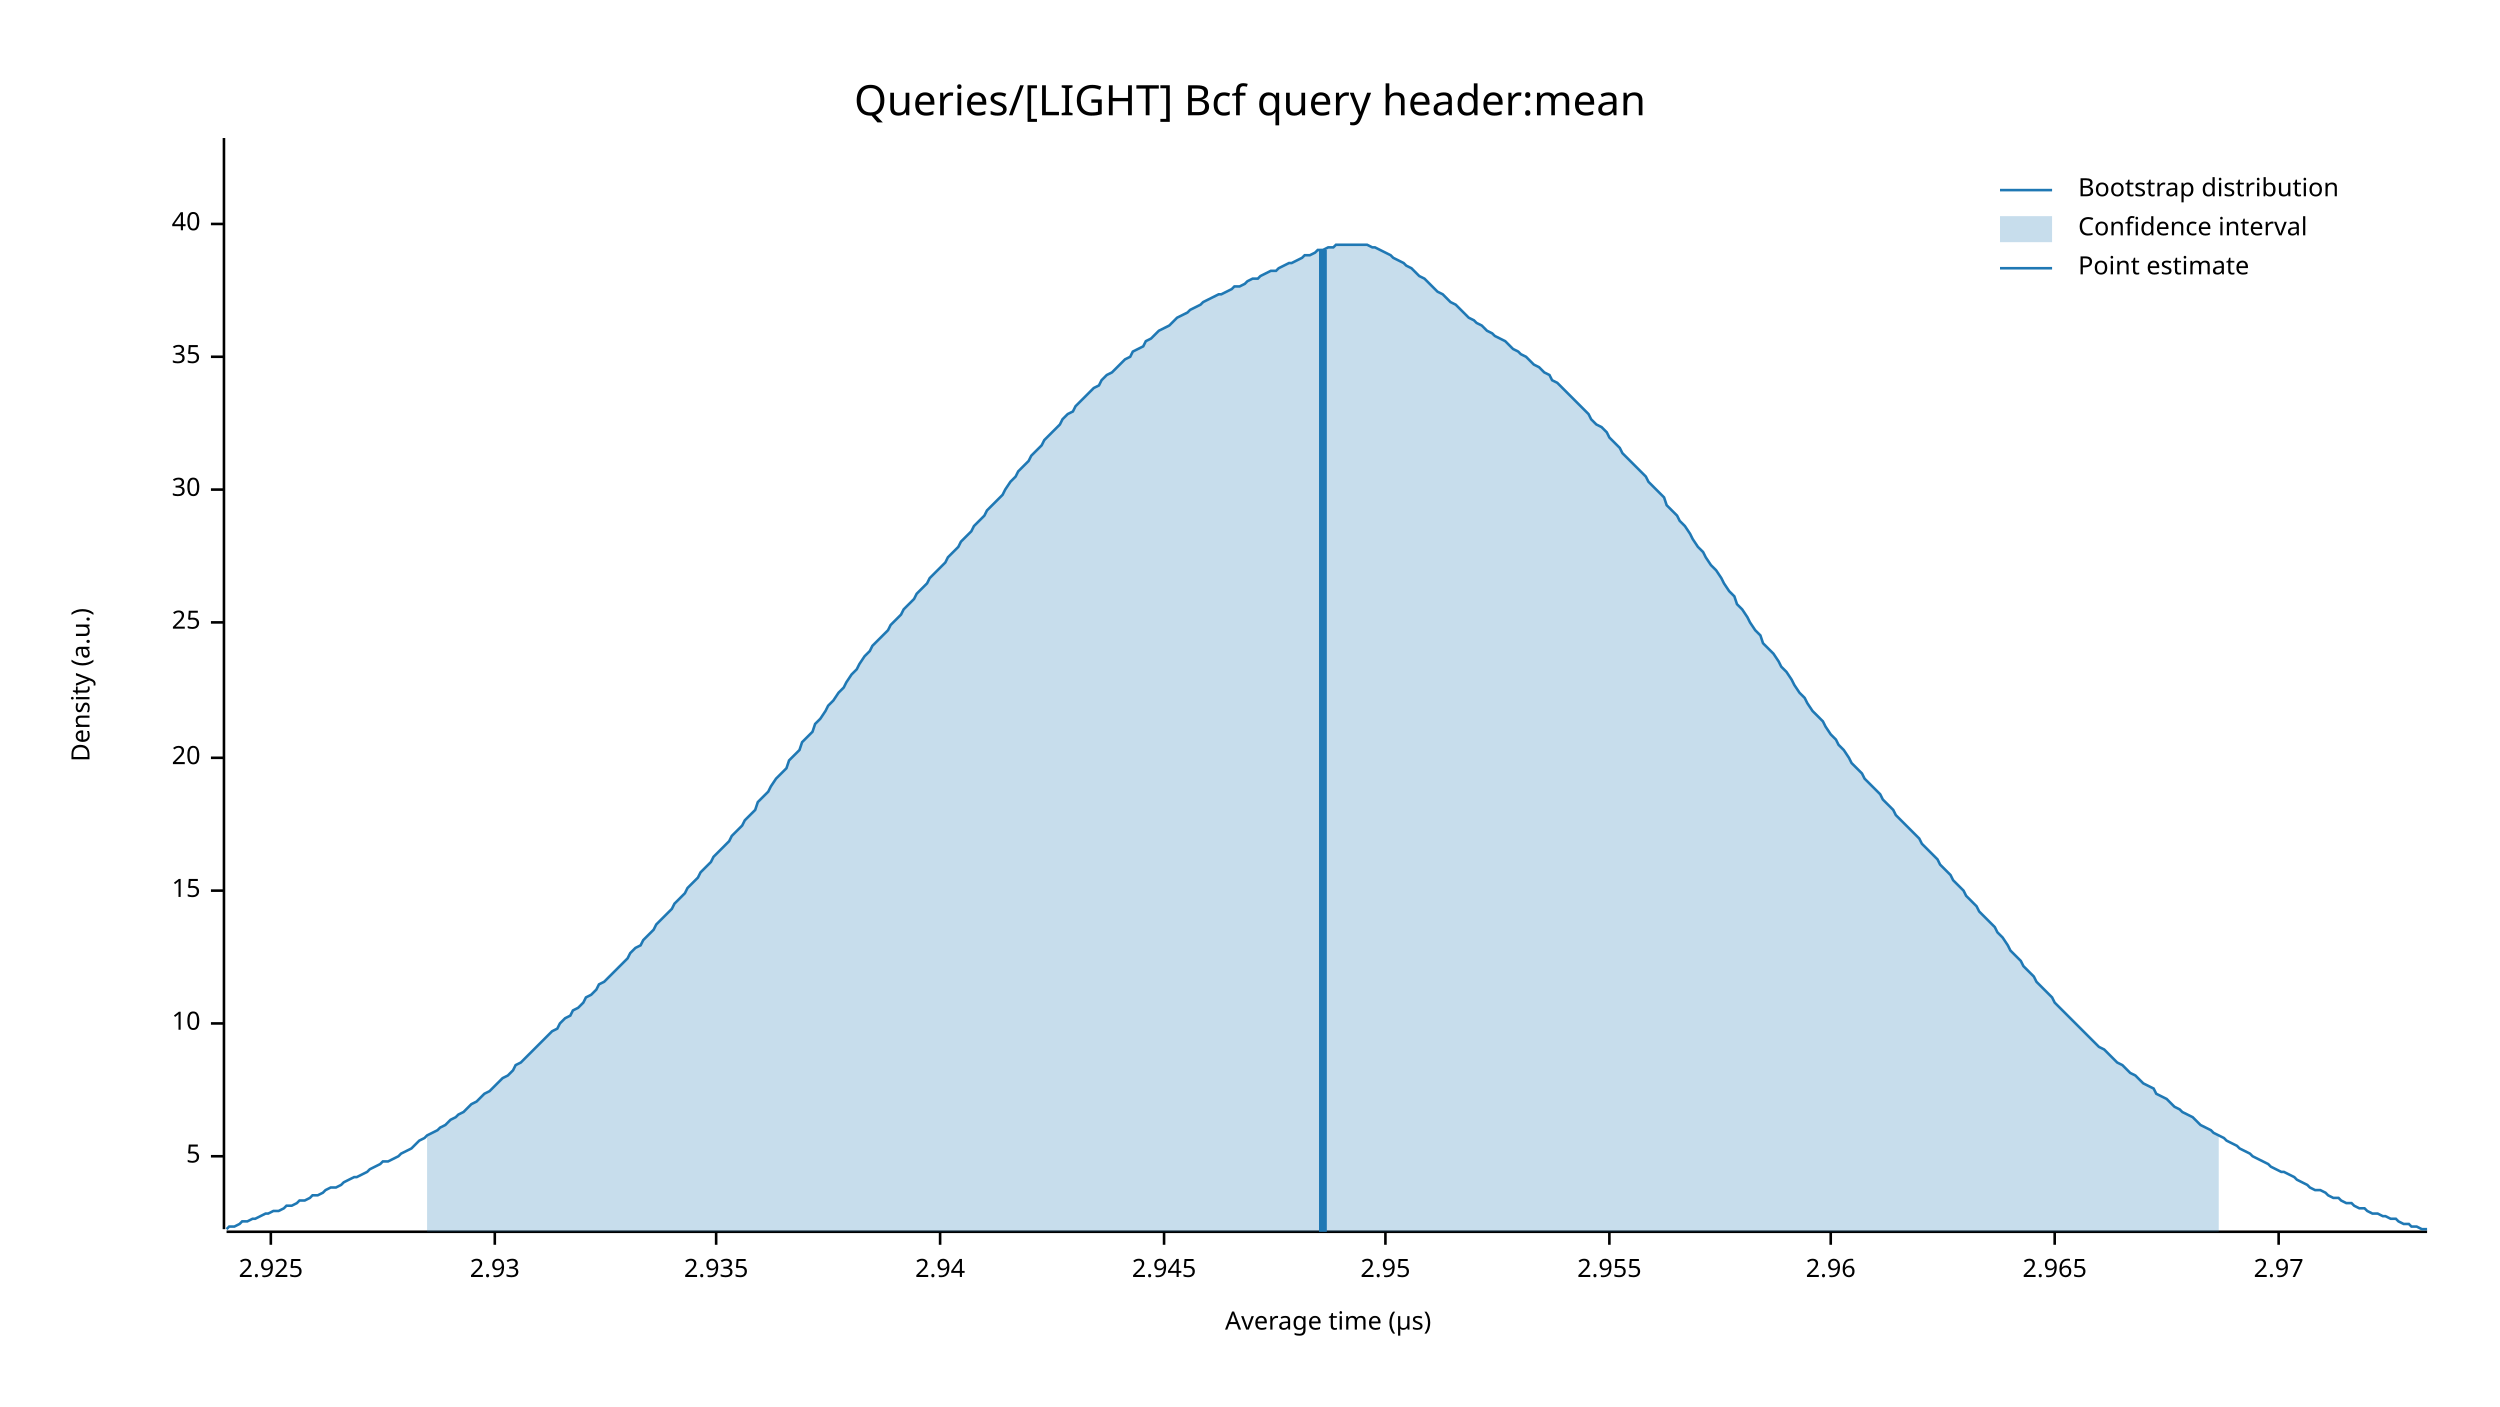
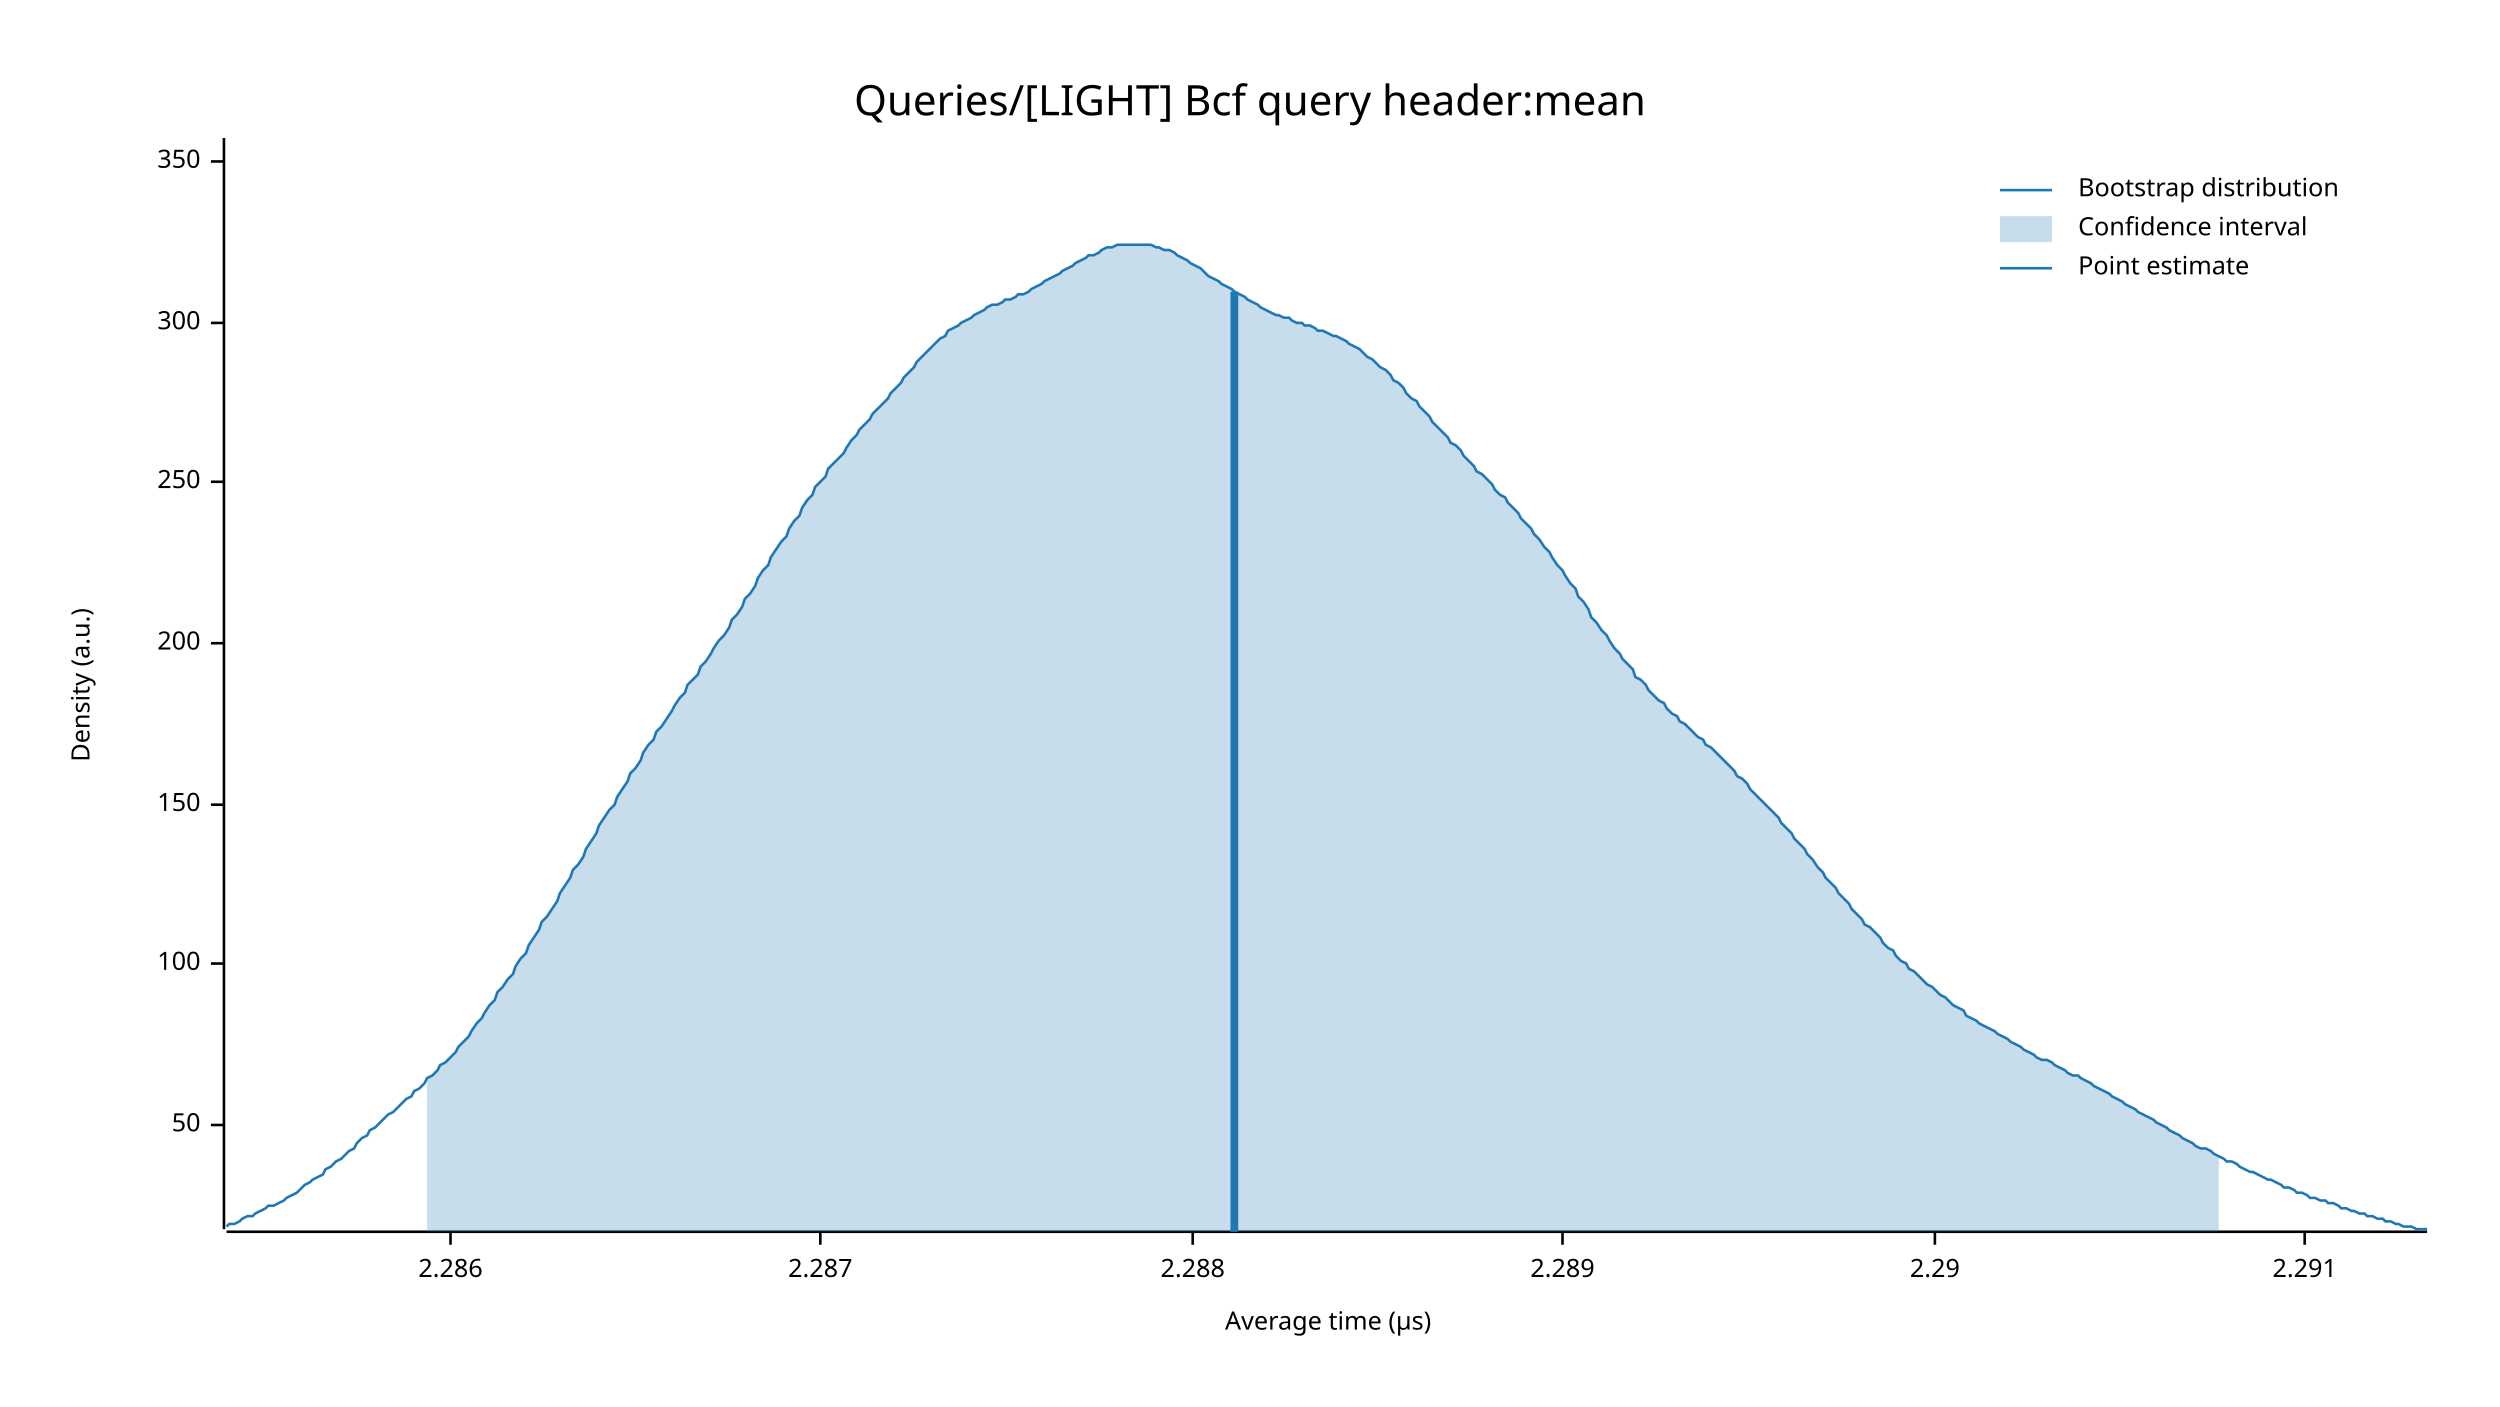
<svg xmlns="http://www.w3.org/2000/svg" width="960" height="540" viewBox="0 0 960 540">
  <text x="480" y="32" dy="0.76em" text-anchor="middle" font-family="sans-serif" font-size="16.129" opacity="1" fill="#000000">
Queries/[LIGHT] Bcf query header:mean
</text>
  <text x="27" y="263" dy="0.76em" text-anchor="middle" font-family="sans-serif" font-size="9.677" opacity="1" fill="#000000" transform="rotate(270, 27, 263)">
Density (a.u.)
</text>
  <text x="510" y="513" dy="-0.5ex" text-anchor="middle" font-family="sans-serif" font-size="9.677" opacity="1" fill="#000000">
Average time (µs)
</text>
  <polyline fill="none" opacity="1" stroke="#000000" stroke-width="1" points="86,53 86,472 " />
-   <text x="77" y="444" dy="0.5ex" text-anchor="end" font-family="sans-serif" font-size="9.677" opacity="1" fill="#000000">
- 5
+   <text x="77" y="432" dy="0.5ex" text-anchor="end" font-family="sans-serif" font-size="9.677" opacity="1" fill="#000000">
+ 50
</text>
-   <polyline fill="none" opacity="1" stroke="#000000" stroke-width="1" points="81,444 86,444 " />
-   <text x="77" y="393" dy="0.5ex" text-anchor="end" font-family="sans-serif" font-size="9.677" opacity="1" fill="#000000">
- 10
+   <polyline fill="none" opacity="1" stroke="#000000" stroke-width="1" points="81,432 86,432 " />
+   <text x="77" y="370" dy="0.5ex" text-anchor="end" font-family="sans-serif" font-size="9.677" opacity="1" fill="#000000">
+ 100
</text>
-   <polyline fill="none" opacity="1" stroke="#000000" stroke-width="1" points="81,393 86,393 " />
-   <text x="77" y="342" dy="0.5ex" text-anchor="end" font-family="sans-serif" font-size="9.677" opacity="1" fill="#000000">
- 15
+   <polyline fill="none" opacity="1" stroke="#000000" stroke-width="1" points="81,370 86,370 " />
+   <text x="77" y="309" dy="0.5ex" text-anchor="end" font-family="sans-serif" font-size="9.677" opacity="1" fill="#000000">
+ 150
</text>
-   <polyline fill="none" opacity="1" stroke="#000000" stroke-width="1" points="81,342 86,342 " />
-   <text x="77" y="291" dy="0.5ex" text-anchor="end" font-family="sans-serif" font-size="9.677" opacity="1" fill="#000000">
- 20
+   <polyline fill="none" opacity="1" stroke="#000000" stroke-width="1" points="81,309 86,309 " />
+   <text x="77" y="247" dy="0.5ex" text-anchor="end" font-family="sans-serif" font-size="9.677" opacity="1" fill="#000000">
+ 200
</text>
-   <polyline fill="none" opacity="1" stroke="#000000" stroke-width="1" points="81,291 86,291 " />
-   <text x="77" y="239" dy="0.5ex" text-anchor="end" font-family="sans-serif" font-size="9.677" opacity="1" fill="#000000">
- 25
+   <polyline fill="none" opacity="1" stroke="#000000" stroke-width="1" points="81,247 86,247 " />
+   <text x="77" y="185" dy="0.5ex" text-anchor="end" font-family="sans-serif" font-size="9.677" opacity="1" fill="#000000">
+ 250
</text>
-   <polyline fill="none" opacity="1" stroke="#000000" stroke-width="1" points="81,239 86,239 " />
-   <text x="77" y="188" dy="0.5ex" text-anchor="end" font-family="sans-serif" font-size="9.677" opacity="1" fill="#000000">
- 30
+   <polyline fill="none" opacity="1" stroke="#000000" stroke-width="1" points="81,185 86,185 " />
+   <text x="77" y="124" dy="0.5ex" text-anchor="end" font-family="sans-serif" font-size="9.677" opacity="1" fill="#000000">
+ 300
</text>
-   <polyline fill="none" opacity="1" stroke="#000000" stroke-width="1" points="81,188 86,188 " />
-   <text x="77" y="137" dy="0.5ex" text-anchor="end" font-family="sans-serif" font-size="9.677" opacity="1" fill="#000000">
- 35
+   <polyline fill="none" opacity="1" stroke="#000000" stroke-width="1" points="81,124 86,124 " />
+   <text x="77" y="62" dy="0.5ex" text-anchor="end" font-family="sans-serif" font-size="9.677" opacity="1" fill="#000000">
+ 350
</text>
-   <polyline fill="none" opacity="1" stroke="#000000" stroke-width="1" points="81,137 86,137 " />
-   <text x="77" y="86" dy="0.5ex" text-anchor="end" font-family="sans-serif" font-size="9.677" opacity="1" fill="#000000">
- 40
+   <polyline fill="none" opacity="1" stroke="#000000" stroke-width="1" points="81,62 86,62 " />
+   <polyline fill="none" opacity="1" stroke="#000000" stroke-width="1" points="87,473 932,473 " />
+   <text x="173" y="483" dy="0.76em" text-anchor="middle" font-family="sans-serif" font-size="9.677" opacity="1" fill="#000000">
+ 2.286
</text>
-   <polyline fill="none" opacity="1" stroke="#000000" stroke-width="1" points="81,86 86,86 " />
-   <polyline fill="none" opacity="1" stroke="#000000" stroke-width="1" points="87,473 932,473 " />
-   <text x="104" y="483" dy="0.76em" text-anchor="middle" font-family="sans-serif" font-size="9.677" opacity="1" fill="#000000">
- 2.925
+   <polyline fill="none" opacity="1" stroke="#000000" stroke-width="1" points="173,473 173,478 " />
+   <text x="315" y="483" dy="0.76em" text-anchor="middle" font-family="sans-serif" font-size="9.677" opacity="1" fill="#000000">
+ 2.287
</text>
-   <polyline fill="none" opacity="1" stroke="#000000" stroke-width="1" points="104,473 104,478 " />
-   <text x="190" y="483" dy="0.76em" text-anchor="middle" font-family="sans-serif" font-size="9.677" opacity="1" fill="#000000">
- 2.93
+   <polyline fill="none" opacity="1" stroke="#000000" stroke-width="1" points="315,473 315,478 " />
+   <text x="458" y="483" dy="0.76em" text-anchor="middle" font-family="sans-serif" font-size="9.677" opacity="1" fill="#000000">
+ 2.288
</text>
-   <polyline fill="none" opacity="1" stroke="#000000" stroke-width="1" points="190,473 190,478 " />
-   <text x="275" y="483" dy="0.76em" text-anchor="middle" font-family="sans-serif" font-size="9.677" opacity="1" fill="#000000">
- 2.935
+   <polyline fill="none" opacity="1" stroke="#000000" stroke-width="1" points="458,473 458,478 " />
+   <text x="600" y="483" dy="0.76em" text-anchor="middle" font-family="sans-serif" font-size="9.677" opacity="1" fill="#000000">
+ 2.289
</text>
-   <polyline fill="none" opacity="1" stroke="#000000" stroke-width="1" points="275,473 275,478 " />
-   <text x="361" y="483" dy="0.76em" text-anchor="middle" font-family="sans-serif" font-size="9.677" opacity="1" fill="#000000">
- 2.94
+   <polyline fill="none" opacity="1" stroke="#000000" stroke-width="1" points="600,473 600,478 " />
+   <text x="743" y="483" dy="0.76em" text-anchor="middle" font-family="sans-serif" font-size="9.677" opacity="1" fill="#000000">
+ 2.29
</text>
-   <polyline fill="none" opacity="1" stroke="#000000" stroke-width="1" points="361,473 361,478 " />
-   <text x="447" y="483" dy="0.76em" text-anchor="middle" font-family="sans-serif" font-size="9.677" opacity="1" fill="#000000">
- 2.945
+   <polyline fill="none" opacity="1" stroke="#000000" stroke-width="1" points="743,473 743,478 " />
+   <text x="885" y="483" dy="0.76em" text-anchor="middle" font-family="sans-serif" font-size="9.677" opacity="1" fill="#000000">
+ 2.291
</text>
-   <polyline fill="none" opacity="1" stroke="#000000" stroke-width="1" points="447,473 447,478 " />
-   <text x="532" y="483" dy="0.76em" text-anchor="middle" font-family="sans-serif" font-size="9.677" opacity="1" fill="#000000">
- 2.95
- </text>
-   <polyline fill="none" opacity="1" stroke="#000000" stroke-width="1" points="532,473 532,478 " />
-   <text x="618" y="483" dy="0.76em" text-anchor="middle" font-family="sans-serif" font-size="9.677" opacity="1" fill="#000000">
- 2.955
- </text>
-   <polyline fill="none" opacity="1" stroke="#000000" stroke-width="1" points="618,473 618,478 " />
-   <text x="703" y="483" dy="0.76em" text-anchor="middle" font-family="sans-serif" font-size="9.677" opacity="1" fill="#000000">
- 2.96
- </text>
-   <polyline fill="none" opacity="1" stroke="#000000" stroke-width="1" points="703,473 703,478 " />
-   <text x="789" y="483" dy="0.76em" text-anchor="middle" font-family="sans-serif" font-size="9.677" opacity="1" fill="#000000">
- 2.965
- </text>
-   <polyline fill="none" opacity="1" stroke="#000000" stroke-width="1" points="789,473 789,478 " />
-   <text x="875" y="483" dy="0.76em" text-anchor="middle" font-family="sans-serif" font-size="9.677" opacity="1" fill="#000000">
- 2.97
- </text>
-   <polyline fill="none" opacity="1" stroke="#000000" stroke-width="1" points="875,473 875,478 " />
-   <polyline fill="none" opacity="1" stroke="#1F78B4" stroke-width="1" points="87,472 88,471 90,471 92,470 93,469 95,469 97,468 98,468 100,467 102,466 103,466 105,465 107,465 109,464 110,463 112,463 114,462 115,461 117,461 119,460 120,459 122,459 124,458 125,457 127,456 129,456 131,455 132,454 134,453 136,452 137,452 139,451 141,450 142,449 144,448 146,447 147,446 149,446 151,445 153,444 154,443 156,442 158,441 159,440 161,438 163,437 164,436 166,435 168,434 169,433 171,432 173,430 175,429 176,428 178,427 180,425 181,424 183,423 185,421 186,420 188,419 190,417 191,416 193,414 195,413 197,411 198,409 200,408 202,406 203,405 205,403 207,401 208,400 210,398 212,396 214,395 215,393 217,391 219,390 220,388 222,387 224,385 225,383 227,382 229,380 230,378 232,377 234,375 236,373 237,372 239,370 241,368 242,366 244,364 246,363 247,361 249,359 251,357 252,355 254,353 256,351 258,349 259,347 261,345 263,343 264,341 266,339 268,337 269,335 271,333 273,331 274,329 276,327 278,325 280,323 281,321 283,319 285,317 286,315 288,313 290,311 291,308 293,306 295,304 296,302 298,299 300,297 302,295 303,292 305,290 307,288 308,285 310,283 312,281 313,278 315,276 317,273 318,271 320,269 322,266 324,264 325,262 327,259 329,257 330,255 332,252 334,250 335,248 337,246 339,244 341,242 342,240 344,238 346,236 347,234 349,232 351,230 352,228 354,226 356,224 357,222 359,220 361,218 363,216 364,214 366,212 368,210 369,208 371,206 373,204 374,202 376,200 378,198 379,196 381,194 383,192 385,190 386,188 388,185 390,183 391,181 393,179 395,177 396,175 398,173 400,171 401,169 403,167 405,165 407,163 408,161 410,159 412,158 413,156 415,154 417,152 418,151 420,149 422,148 423,146 425,144 427,143 429,141 430,140 432,138 434,137 435,135 437,134 439,133 440,131 442,130 444,128 445,127 447,126 449,125 451,123 452,122 454,121 456,120 457,119 459,118 461,117 462,116 464,115 466,114 468,113 469,113 471,112 473,111 474,110 476,110 478,109 479,108 481,107 483,107 484,106 486,105 488,104 490,104 491,103 493,102 495,101 496,101 498,100 500,99 501,98 503,98 505,97 506,96 508,96 510,95 512,95 513,94 515,94 517,94 518,94 520,94 522,94 523,94 525,94 527,95 528,95 530,96 532,97 534,98 535,99 537,100 539,101 540,102 542,103 544,105 545,106 547,107 549,109 550,110 552,112 554,113 556,115 557,116 559,117 561,119 562,120 564,122 566,123 567,124 569,125 571,127 573,128 574,129 576,130 578,131 579,132 581,134 583,135 584,136 586,137 588,139 589,140 591,141 593,143 595,144 596,146 598,147 600,149 601,150 603,152 605,154 606,155 608,157 610,159 611,161 613,163 615,164 617,166 618,168 620,170 622,172 623,174 625,176 627,178 628,179 630,181 632,183 633,185 635,187 637,189 639,191 640,194 642,196 644,198 645,200 647,202 649,205 650,207 652,210 654,212 655,214 657,217 659,219 661,222 662,224 664,227 666,229 667,232 669,234 671,237 672,239 674,242 676,244 677,247 679,249 681,251 683,254 684,256 686,258 688,261 689,263 691,266 693,268 694,270 696,273 698,275 700,277 701,279 703,282 705,284 706,286 708,288 710,291 711,293 713,295 715,297 716,299 718,301 720,303 722,305 723,307 725,309 727,311 728,313 730,315 732,317 733,318 735,320 737,322 738,324 740,326 742,328 744,330 745,332 747,334 749,336 750,338 752,340 754,342 755,344 757,346 759,348 760,350 762,352 764,354 766,356 767,358 769,360 771,363 772,365 774,367 776,369 777,371 779,373 781,375 782,377 784,379 786,381 788,383 789,385 791,387 793,389 794,390 796,392 798,394 799,395 801,397 803,399 804,400 806,402 808,403 810,405 811,406 813,408 815,409 816,410 818,412 820,413 821,414 823,416 825,417 827,418 828,420 830,421 832,422 833,423 835,425 837,426 838,427 840,428 842,429 843,430 845,432 847,433 849,434 850,435 852,436 854,437 855,438 857,439 859,440 860,441 862,442 864,443 865,444 867,445 869,446 871,447 872,448 874,449 876,450 877,450 879,451 881,452 882,453 884,454 886,455 887,456 889,457 891,457 893,458 894,459 896,460 898,460 899,461 901,462 903,462 904,463 906,464 908,464 909,465 911,466 913,466 915,467 916,467 918,468 920,468 921,469 923,470 925,470 926,471 928,471 930,472 932,472 " />
-   <polygon opacity="0.25" fill="#1F78B4" points="164,436 166,435 168,434 169,433 171,432 173,430 175,429 176,428 178,427 180,425 181,424 183,423 185,421 186,420 188,419 190,417 191,416 193,414 195,413 197,411 198,409 200,408 202,406 203,405 205,403 207,401 208,400 210,398 212,396 214,395 215,393 217,391 219,390 220,388 222,387 224,385 225,383 227,382 229,380 230,378 232,377 234,375 236,373 237,372 239,370 241,368 242,366 244,364 246,363 247,361 249,359 251,357 252,355 254,353 256,351 258,349 259,347 261,345 263,343 264,341 266,339 268,337 269,335 271,333 273,331 274,329 276,327 278,325 280,323 281,321 283,319 285,317 286,315 288,313 290,311 291,308 293,306 295,304 296,302 298,299 300,297 302,295 303,292 305,290 307,288 308,285 310,283 312,281 313,278 315,276 317,273 318,271 320,269 322,266 324,264 325,262 327,259 329,257 330,255 332,252 334,250 335,248 337,246 339,244 341,242 342,240 344,238 346,236 347,234 349,232 351,230 352,228 354,226 356,224 357,222 359,220 361,218 363,216 364,214 366,212 368,210 369,208 371,206 373,204 374,202 376,200 378,198 379,196 381,194 383,192 385,190 386,188 388,185 390,183 391,181 393,179 395,177 396,175 398,173 400,171 401,169 403,167 405,165 407,163 408,161 410,159 412,158 413,156 415,154 417,152 418,151 420,149 422,148 423,146 425,144 427,143 429,141 430,140 432,138 434,137 435,135 437,134 439,133 440,131 442,130 444,128 445,127 447,126 449,125 451,123 452,122 454,121 456,120 457,119 459,118 461,117 462,116 464,115 466,114 468,113 469,113 471,112 473,111 474,110 476,110 478,109 479,108 481,107 483,107 484,106 486,105 488,104 490,104 491,103 493,102 495,101 496,101 498,100 500,99 501,98 503,98 505,97 506,96 508,96 510,95 512,95 513,94 515,94 517,94 518,94 520,94 522,94 523,94 525,94 527,95 528,95 530,96 532,97 534,98 535,99 537,100 539,101 540,102 542,103 544,105 545,106 547,107 549,109 550,110 552,112 554,113 556,115 557,116 559,117 561,119 562,120 564,122 566,123 567,124 569,125 571,127 573,128 574,129 576,130 578,131 579,132 581,134 583,135 584,136 586,137 588,139 589,140 591,141 593,143 595,144 596,146 598,147 600,149 601,150 603,152 605,154 606,155 608,157 610,159 611,161 613,163 615,164 617,166 618,168 620,170 622,172 623,174 625,176 627,178 628,179 630,181 632,183 633,185 635,187 637,189 639,191 640,194 642,196 644,198 645,200 647,202 649,205 650,207 652,210 654,212 655,214 657,217 659,219 661,222 662,224 664,227 666,229 667,232 669,234 671,237 672,239 674,242 676,244 677,247 679,249 681,251 683,254 684,256 686,258 688,261 689,263 691,266 693,268 694,270 696,273 698,275 700,277 701,279 703,282 705,284 706,286 708,288 710,291 711,293 713,295 715,297 716,299 718,301 720,303 722,305 723,307 725,309 727,311 728,313 730,315 732,317 733,318 735,320 737,322 738,324 740,326 742,328 744,330 745,332 747,334 749,336 750,338 752,340 754,342 755,344 757,346 759,348 760,350 762,352 764,354 766,356 767,358 769,360 771,363 772,365 774,367 776,369 777,371 779,373 781,375 782,377 784,379 786,381 788,383 789,385 791,387 793,389 794,390 796,392 798,394 799,395 801,397 803,399 804,400 806,402 808,403 810,405 811,406 813,408 815,409 816,410 818,412 820,413 821,414 823,416 825,417 827,418 828,420 830,421 832,422 833,423 835,425 837,426 838,427 840,428 842,429 843,430 845,432 847,433 849,434 850,435 852,436 852,473 164,473 " />
-   <polyline fill="none" opacity="1" stroke="#1F78B4" stroke-width="3" points="508,473 508,96 " />
+   <polyline fill="none" opacity="1" stroke="#000000" stroke-width="1" points="885,473 885,478 " />
+   <polyline fill="none" opacity="1" stroke="#1F78B4" stroke-width="1" points="87,471 88,470 90,470 92,469 93,468 95,467 97,467 98,466 100,465 102,464 103,463 105,463 107,462 109,461 110,460 112,459 114,458 115,457 117,455 119,454 120,453 122,452 124,451 125,449 127,448 129,446 131,445 132,444 134,442 136,441 137,439 139,437 141,436 142,434 144,433 146,431 147,430 149,428 151,427 153,425 154,424 156,422 158,421 159,419 161,418 163,416 164,414 166,413 168,411 169,409 171,408 173,406 175,404 176,402 178,400 180,398 181,396 183,393 185,391 186,389 188,386 190,384 191,381 193,379 195,376 197,374 198,371 200,368 202,366 203,363 205,360 207,357 208,354 210,352 212,349 214,346 215,343 217,340 219,337 220,334 222,332 224,329 225,326 227,323 229,320 230,317 232,314 234,311 236,309 237,306 239,303 241,300 242,297 244,295 246,292 247,289 249,286 251,284 252,281 254,279 256,276 258,273 259,271 261,268 263,266 264,263 266,261 268,259 269,256 271,254 273,251 274,249 276,246 278,244 280,241 281,238 283,236 285,233 286,230 288,228 290,225 291,222 293,219 295,217 296,214 298,211 300,208 302,206 303,203 305,200 307,198 308,195 310,192 312,190 313,187 315,185 317,183 318,180 320,178 322,176 324,174 325,172 327,169 329,167 330,165 332,163 334,161 335,159 337,157 339,155 341,153 342,151 344,149 346,147 347,145 349,143 351,141 352,139 354,137 356,135 357,134 359,132 361,130 363,129 364,127 366,126 368,125 369,124 371,123 373,122 374,121 376,120 378,119 379,118 381,117 383,117 385,116 386,115 388,115 390,114 391,113 393,113 395,112 396,111 398,110 400,109 401,108 403,107 405,106 407,105 408,104 410,103 412,102 413,101 415,100 417,99 418,98 420,98 422,97 423,96 425,95 427,95 429,94 430,94 432,94 434,94 435,94 437,94 439,94 440,94 442,94 444,95 445,95 447,96 449,96 451,97 452,98 454,99 456,100 457,101 459,102 461,103 462,104 464,106 466,107 468,108 469,109 471,110 473,111 474,112 476,113 478,114 479,115 481,116 483,117 484,118 486,119 488,120 490,121 491,121 493,122 495,122 496,123 498,124 500,124 501,125 503,125 505,126 506,127 508,127 510,128 512,129 513,129 515,130 517,131 518,132 520,133 522,134 523,135 525,137 527,138 528,139 530,141 532,142 534,144 535,146 537,147 539,149 540,151 542,153 544,154 545,156 547,158 549,160 550,162 552,164 554,166 556,168 557,170 559,171 561,173 562,175 564,177 566,179 567,181 569,182 571,184 573,186 574,188 576,190 578,191 579,193 581,195 583,197 584,199 586,201 588,203 589,205 591,207 593,210 595,212 596,214 598,217 600,219 601,221 603,224 605,226 606,229 608,231 610,234 611,237 613,239 615,242 617,244 618,246 620,249 622,251 623,253 625,255 627,257 628,260 630,261 632,263 633,265 635,267 637,269 639,270 640,272 642,274 644,275 645,277 647,278 649,280 650,281 652,283 654,284 655,286 657,287 659,289 661,291 662,292 664,294 666,296 667,298 669,299 671,301 672,303 674,305 676,307 677,308 679,310 681,312 683,314 684,316 686,318 688,320 689,322 691,324 693,326 694,328 696,330 698,333 700,335 701,337 703,339 705,341 706,343 708,345 710,347 711,349 713,351 715,353 716,355 718,356 720,358 722,360 723,362 725,364 727,365 728,367 730,369 732,370 733,372 735,373 737,375 738,376 740,378 742,379 744,381 745,382 747,383 749,385 750,386 752,387 754,388 755,390 757,391 759,392 760,393 762,394 764,395 766,396 767,397 769,398 771,399 772,400 774,401 776,402 777,403 779,404 781,405 782,406 784,407 786,407 788,408 789,409 791,410 793,411 794,412 796,413 798,413 799,414 801,415 803,416 804,417 806,418 808,419 810,420 811,421 813,422 815,423 816,424 818,425 820,426 821,427 823,428 825,429 827,430 828,431 830,432 832,433 833,434 835,435 837,436 838,437 840,438 842,439 843,440 845,441 847,441 849,442 850,443 852,444 854,445 855,446 857,446 859,447 860,448 862,449 864,450 865,450 867,451 869,452 871,453 872,453 874,454 876,455 877,456 879,456 881,457 882,458 884,458 886,459 887,460 889,460 891,461 893,461 894,462 896,462 898,463 899,464 901,464 903,465 904,465 906,466 908,466 909,467 911,467 913,468 915,468 916,469 918,469 920,470 921,470 923,471 925,471 926,471 928,472 930,472 932,472 " />
+   <polygon opacity="0.25" fill="#1F78B4" points="164,414 166,413 168,411 169,409 171,408 173,406 175,404 176,402 178,400 180,398 181,396 183,393 185,391 186,389 188,386 190,384 191,381 193,379 195,376 197,374 198,371 200,368 202,366 203,363 205,360 207,357 208,354 210,352 212,349 214,346 215,343 217,340 219,337 220,334 222,332 224,329 225,326 227,323 229,320 230,317 232,314 234,311 236,309 237,306 239,303 241,300 242,297 244,295 246,292 247,289 249,286 251,284 252,281 254,279 256,276 258,273 259,271 261,268 263,266 264,263 266,261 268,259 269,256 271,254 273,251 274,249 276,246 278,244 280,241 281,238 283,236 285,233 286,230 288,228 290,225 291,222 293,219 295,217 296,214 298,211 300,208 302,206 303,203 305,200 307,198 308,195 310,192 312,190 313,187 315,185 317,183 318,180 320,178 322,176 324,174 325,172 327,169 329,167 330,165 332,163 334,161 335,159 337,157 339,155 341,153 342,151 344,149 346,147 347,145 349,143 351,141 352,139 354,137 356,135 357,134 359,132 361,130 363,129 364,127 366,126 368,125 369,124 371,123 373,122 374,121 376,120 378,119 379,118 381,117 383,117 385,116 386,115 388,115 390,114 391,113 393,113 395,112 396,111 398,110 400,109 401,108 403,107 405,106 407,105 408,104 410,103 412,102 413,101 415,100 417,99 418,98 420,98 422,97 423,96 425,95 427,95 429,94 430,94 432,94 434,94 435,94 437,94 439,94 440,94 442,94 444,95 445,95 447,96 449,96 451,97 452,98 454,99 456,100 457,101 459,102 461,103 462,104 464,106 466,107 468,108 469,109 471,110 473,111 474,112 476,113 478,114 479,115 481,116 483,117 484,118 486,119 488,120 490,121 491,121 493,122 495,122 496,123 498,124 500,124 501,125 503,125 505,126 506,127 508,127 510,128 512,129 513,129 515,130 517,131 518,132 520,133 522,134 523,135 525,137 527,138 528,139 530,141 532,142 534,144 535,146 537,147 539,149 540,151 542,153 544,154 545,156 547,158 549,160 550,162 552,164 554,166 556,168 557,170 559,171 561,173 562,175 564,177 566,179 567,181 569,182 571,184 573,186 574,188 576,190 578,191 579,193 581,195 583,197 584,199 586,201 588,203 589,205 591,207 593,210 595,212 596,214 598,217 600,219 601,221 603,224 605,226 606,229 608,231 610,234 611,237 613,239 615,242 617,244 618,246 620,249 622,251 623,253 625,255 627,257 628,260 630,261 632,263 633,265 635,267 637,269 639,270 640,272 642,274 644,275 645,277 647,278 649,280 650,281 652,283 654,284 655,286 657,287 659,289 661,291 662,292 664,294 666,296 667,298 669,299 671,301 672,303 674,305 676,307 677,308 679,310 681,312 683,314 684,316 686,318 688,320 689,322 691,324 693,326 694,328 696,330 698,333 700,335 701,337 703,339 705,341 706,343 708,345 710,347 711,349 713,351 715,353 716,355 718,356 720,358 722,360 723,362 725,364 727,365 728,367 730,369 732,370 733,372 735,373 737,375 738,376 740,378 742,379 744,381 745,382 747,383 749,385 750,386 752,387 754,388 755,390 757,391 759,392 760,393 762,394 764,395 766,396 767,397 769,398 771,399 772,400 774,401 776,402 777,403 779,404 781,405 782,406 784,407 786,407 788,408 789,409 791,410 793,411 794,412 796,413 798,413 799,414 801,415 803,416 804,417 806,418 808,419 810,420 811,421 813,422 815,423 816,424 818,425 820,426 821,427 823,428 825,429 827,430 828,431 830,432 832,433 833,434 835,435 837,436 838,437 840,438 842,439 843,440 845,441 847,441 849,442 850,443 852,444 852,473 164,473 " />
+   <polyline fill="none" opacity="1" stroke="#1F78B4" stroke-width="3" points="474,473 474,112 " />
  <text x="798" y="68" dy="0.76em" text-anchor="start" font-family="sans-serif" font-size="9.677" opacity="1" fill="#000000">
Bootstrap distribution
</text>
  <text x="798" y="83" dy="0.76em" text-anchor="start" font-family="sans-serif" font-size="9.677" opacity="1" fill="#000000">
Confidence interval
</text>
  <text x="798" y="98" dy="0.76em" text-anchor="start" font-family="sans-serif" font-size="9.677" opacity="1" fill="#000000">
Point estimate
</text>
  <polyline fill="none" opacity="1" stroke="#1F78B4" stroke-width="1" points="768,73 788,73 " />
  <rect x="768" y="83" width="20" height="10" opacity="0.25" fill="#1F78B4" stroke="none" />
  <polyline fill="none" opacity="1" stroke="#1F78B4" stroke-width="1" points="768,103 788,103 " />
</svg>
